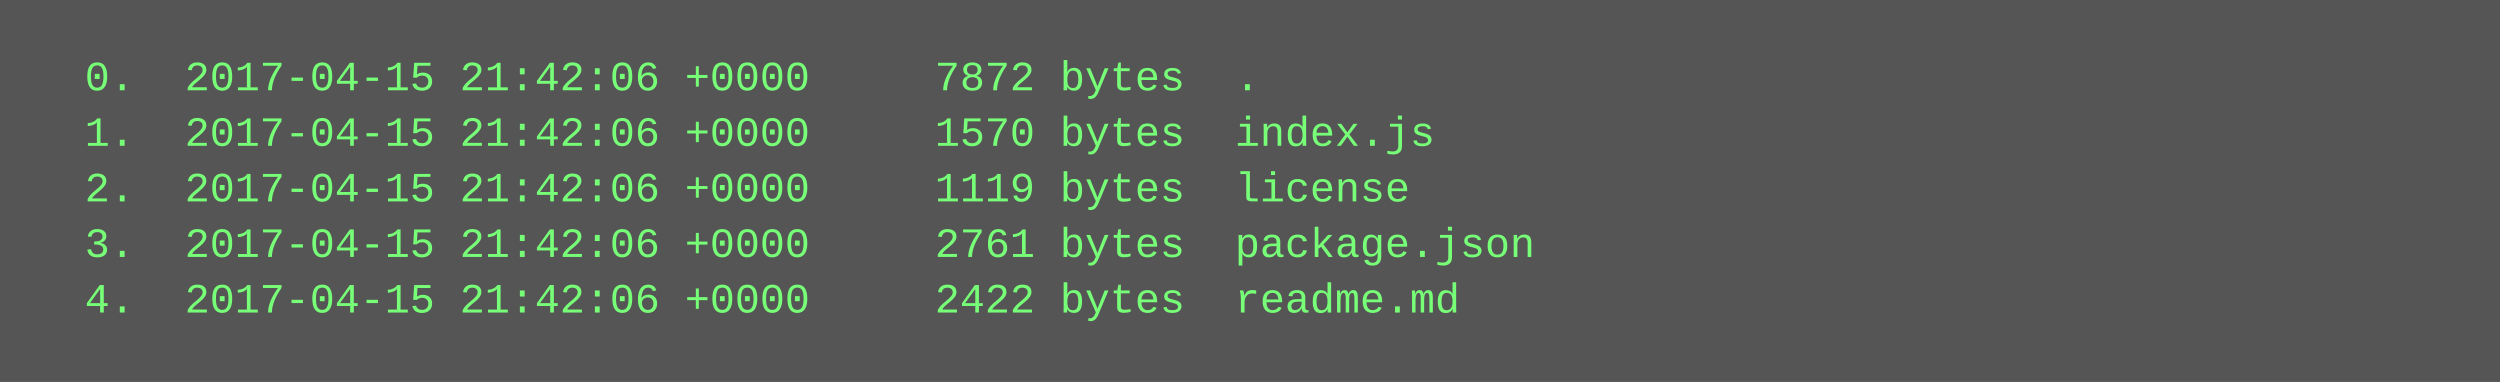
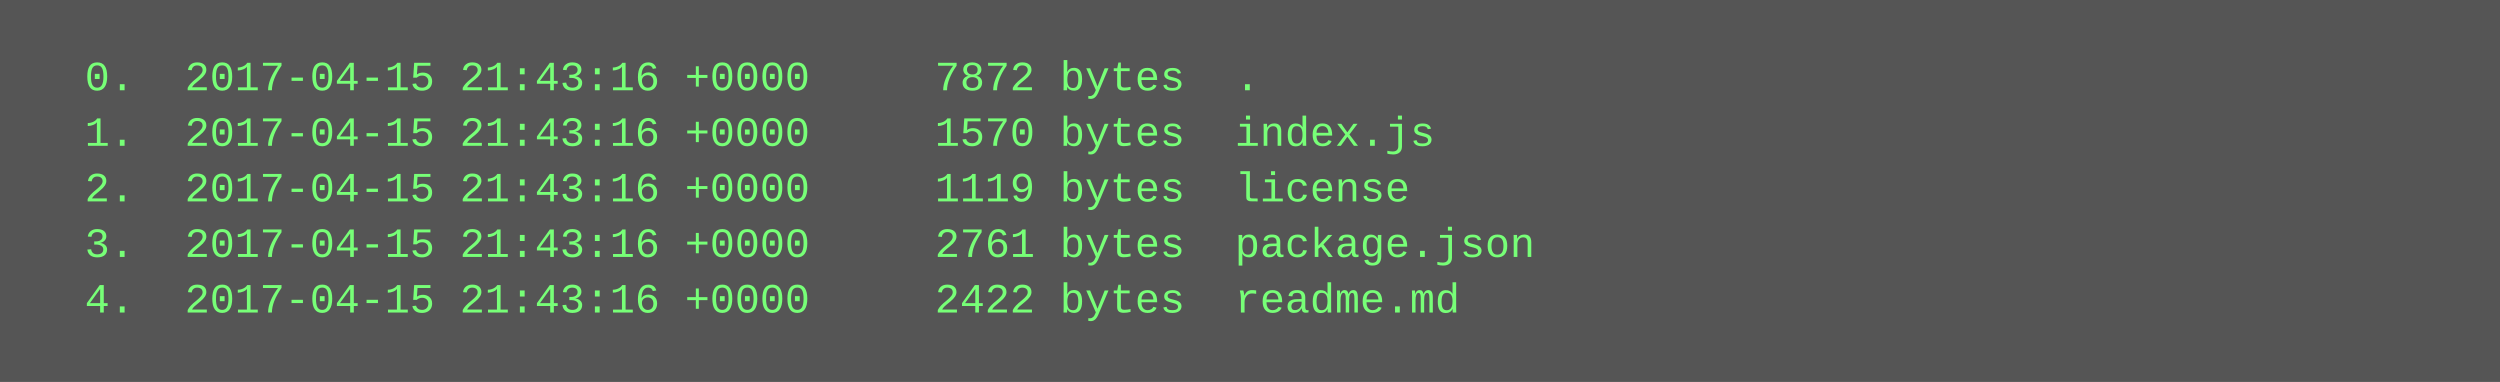
<svg xmlns="http://www.w3.org/2000/svg" height="110" width="720">
  <rect height="110" fill="#555" width="720" />
  <text fill="#7f7" font-family="Courier New" font-size="12" xml:space="preserve">
-     <tspan x="10" y="26">  0.  2017-04-15 21:42:06 +0000     7872 bytes  .</tspan>
-     <tspan x="10" y="42">  1.  2017-04-15 21:42:06 +0000     1570 bytes  index.js</tspan>
-     <tspan x="10" y="58">  2.  2017-04-15 21:42:06 +0000     1119 bytes  license</tspan>
-     <tspan x="10" y="74">  3.  2017-04-15 21:42:06 +0000     2761 bytes  package.json</tspan>
-     <tspan x="10" y="90">  4.  2017-04-15 21:42:06 +0000     2422 bytes  readme.md</tspan>
+     <tspan x="10" y="26">  0.  2017-04-15 21:43:16 +0000     7872 bytes  .</tspan>
+     <tspan x="10" y="42">  1.  2017-04-15 21:43:16 +0000     1570 bytes  index.js</tspan>
+     <tspan x="10" y="58">  2.  2017-04-15 21:43:16 +0000     1119 bytes  license</tspan>
+     <tspan x="10" y="74">  3.  2017-04-15 21:43:16 +0000     2761 bytes  package.json</tspan>
+     <tspan x="10" y="90">  4.  2017-04-15 21:43:16 +0000     2422 bytes  readme.md</tspan>
  </text>
</svg>
